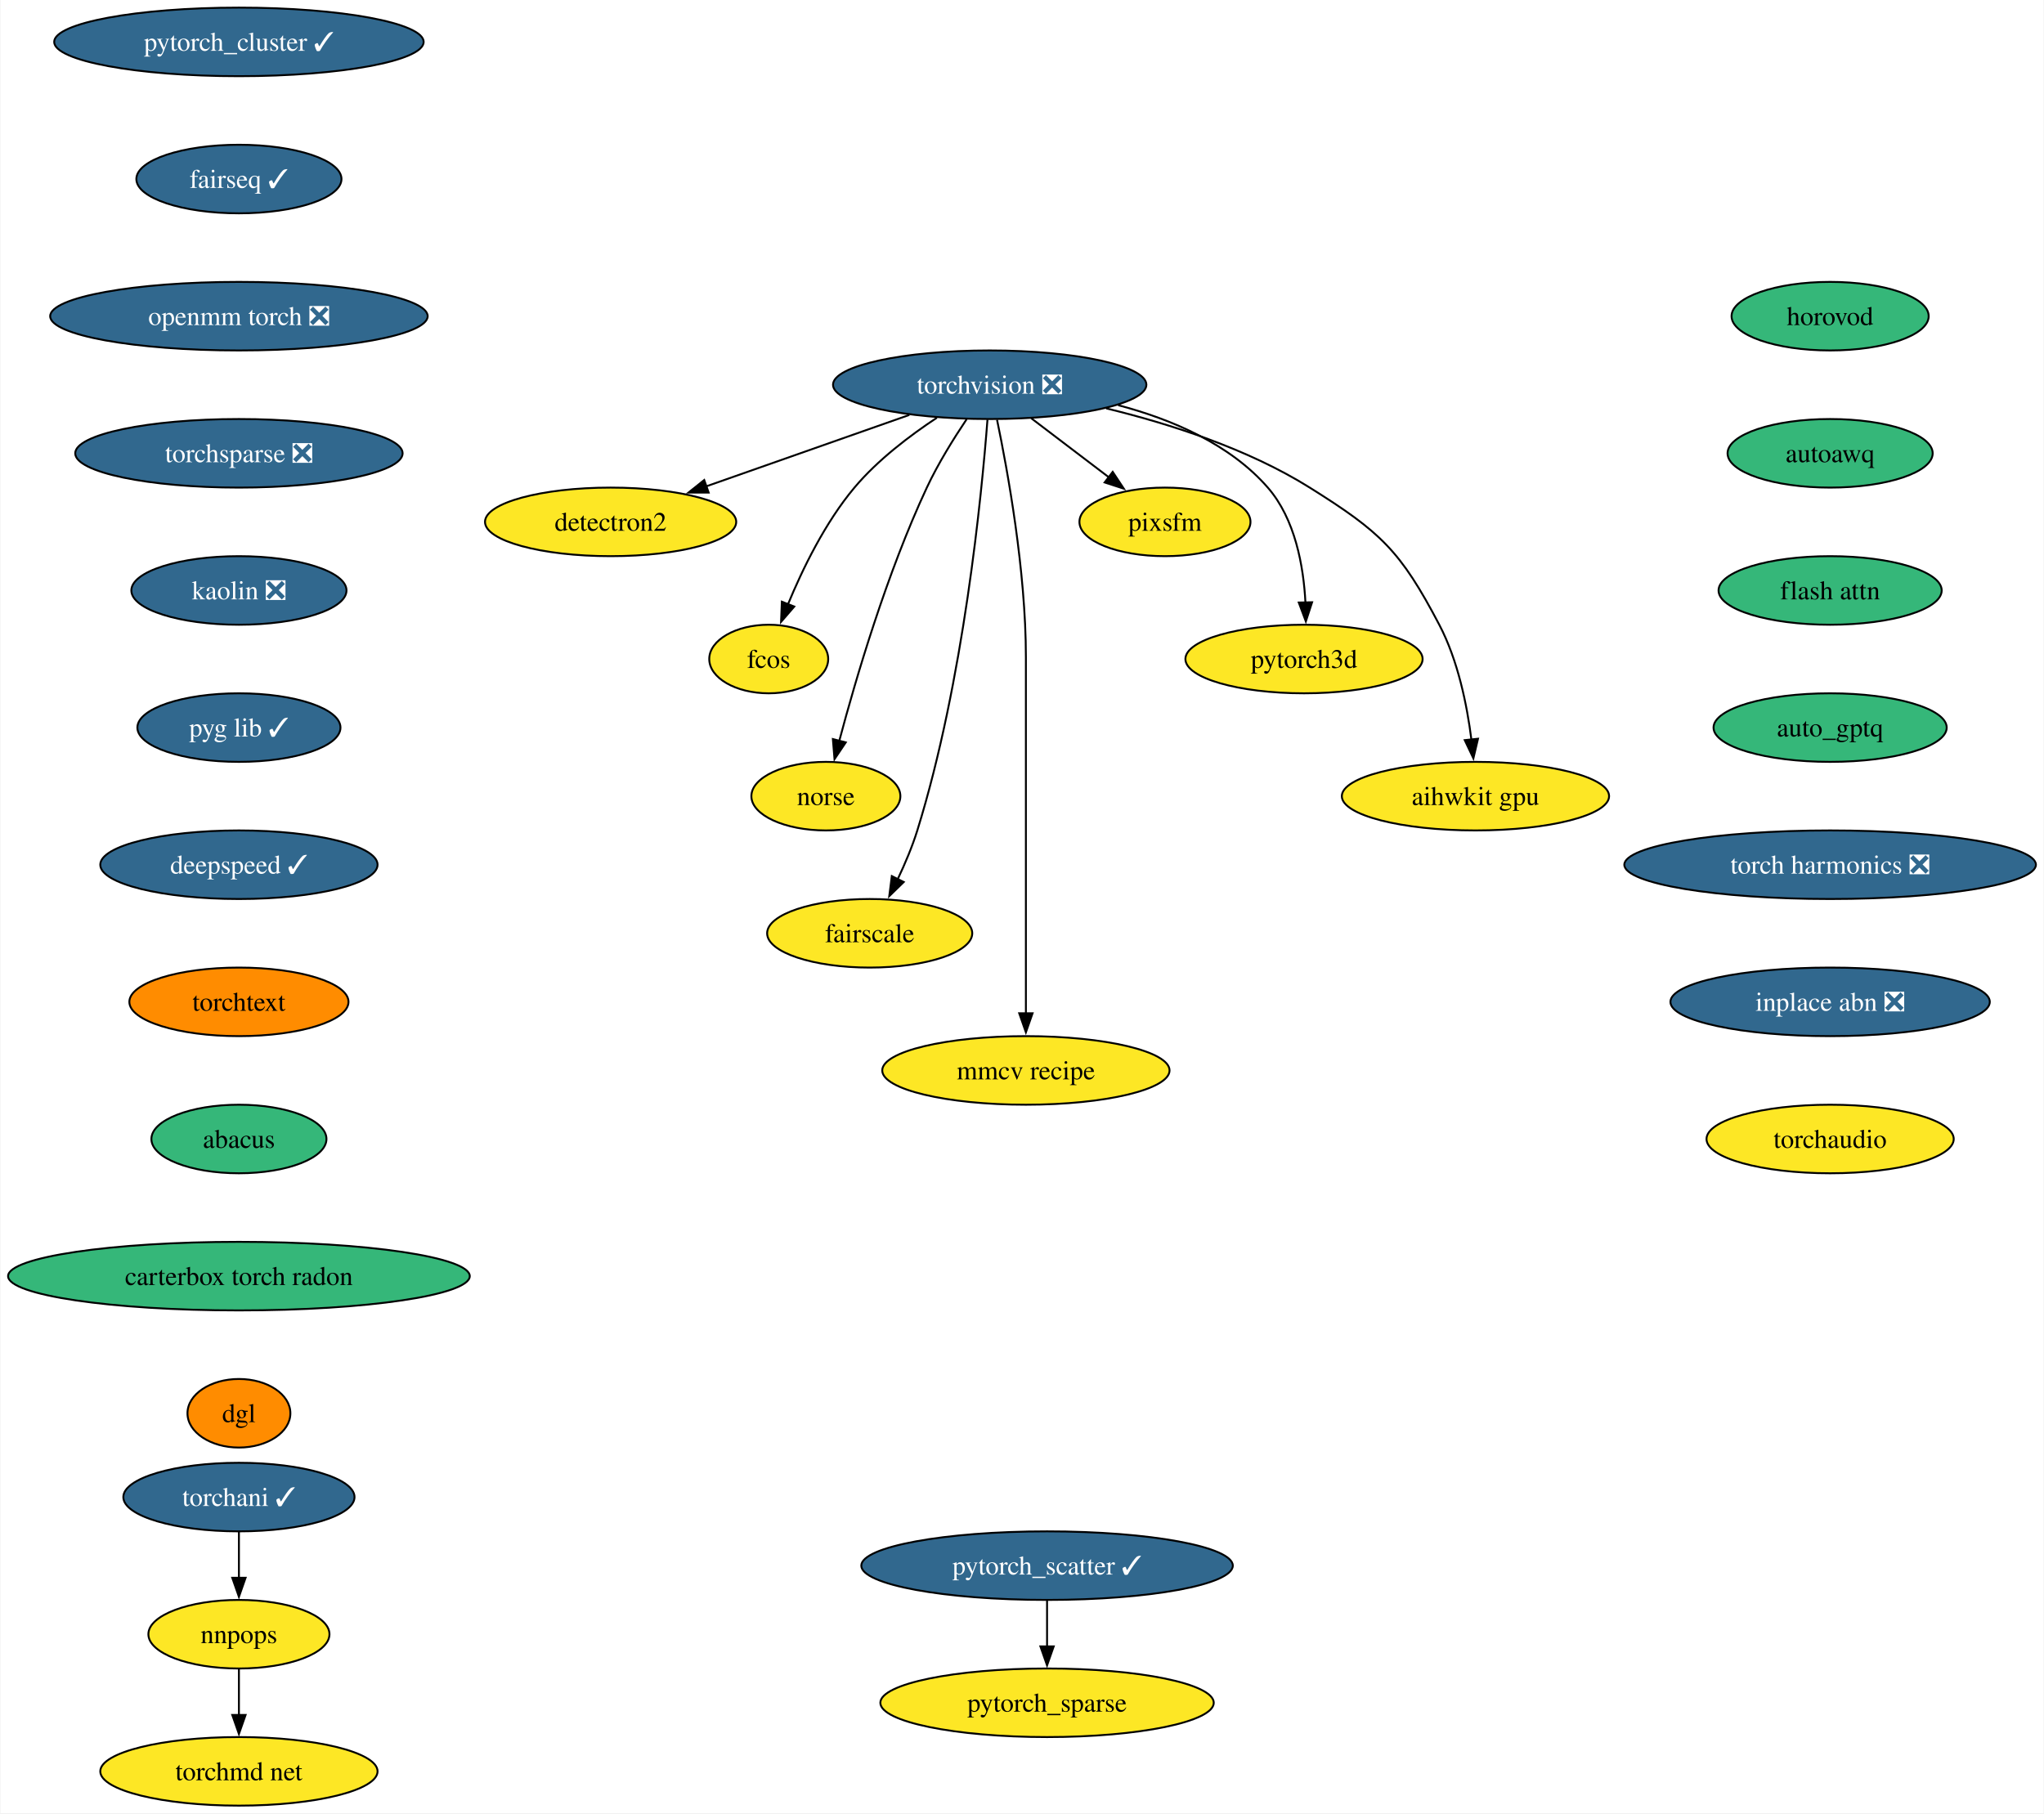
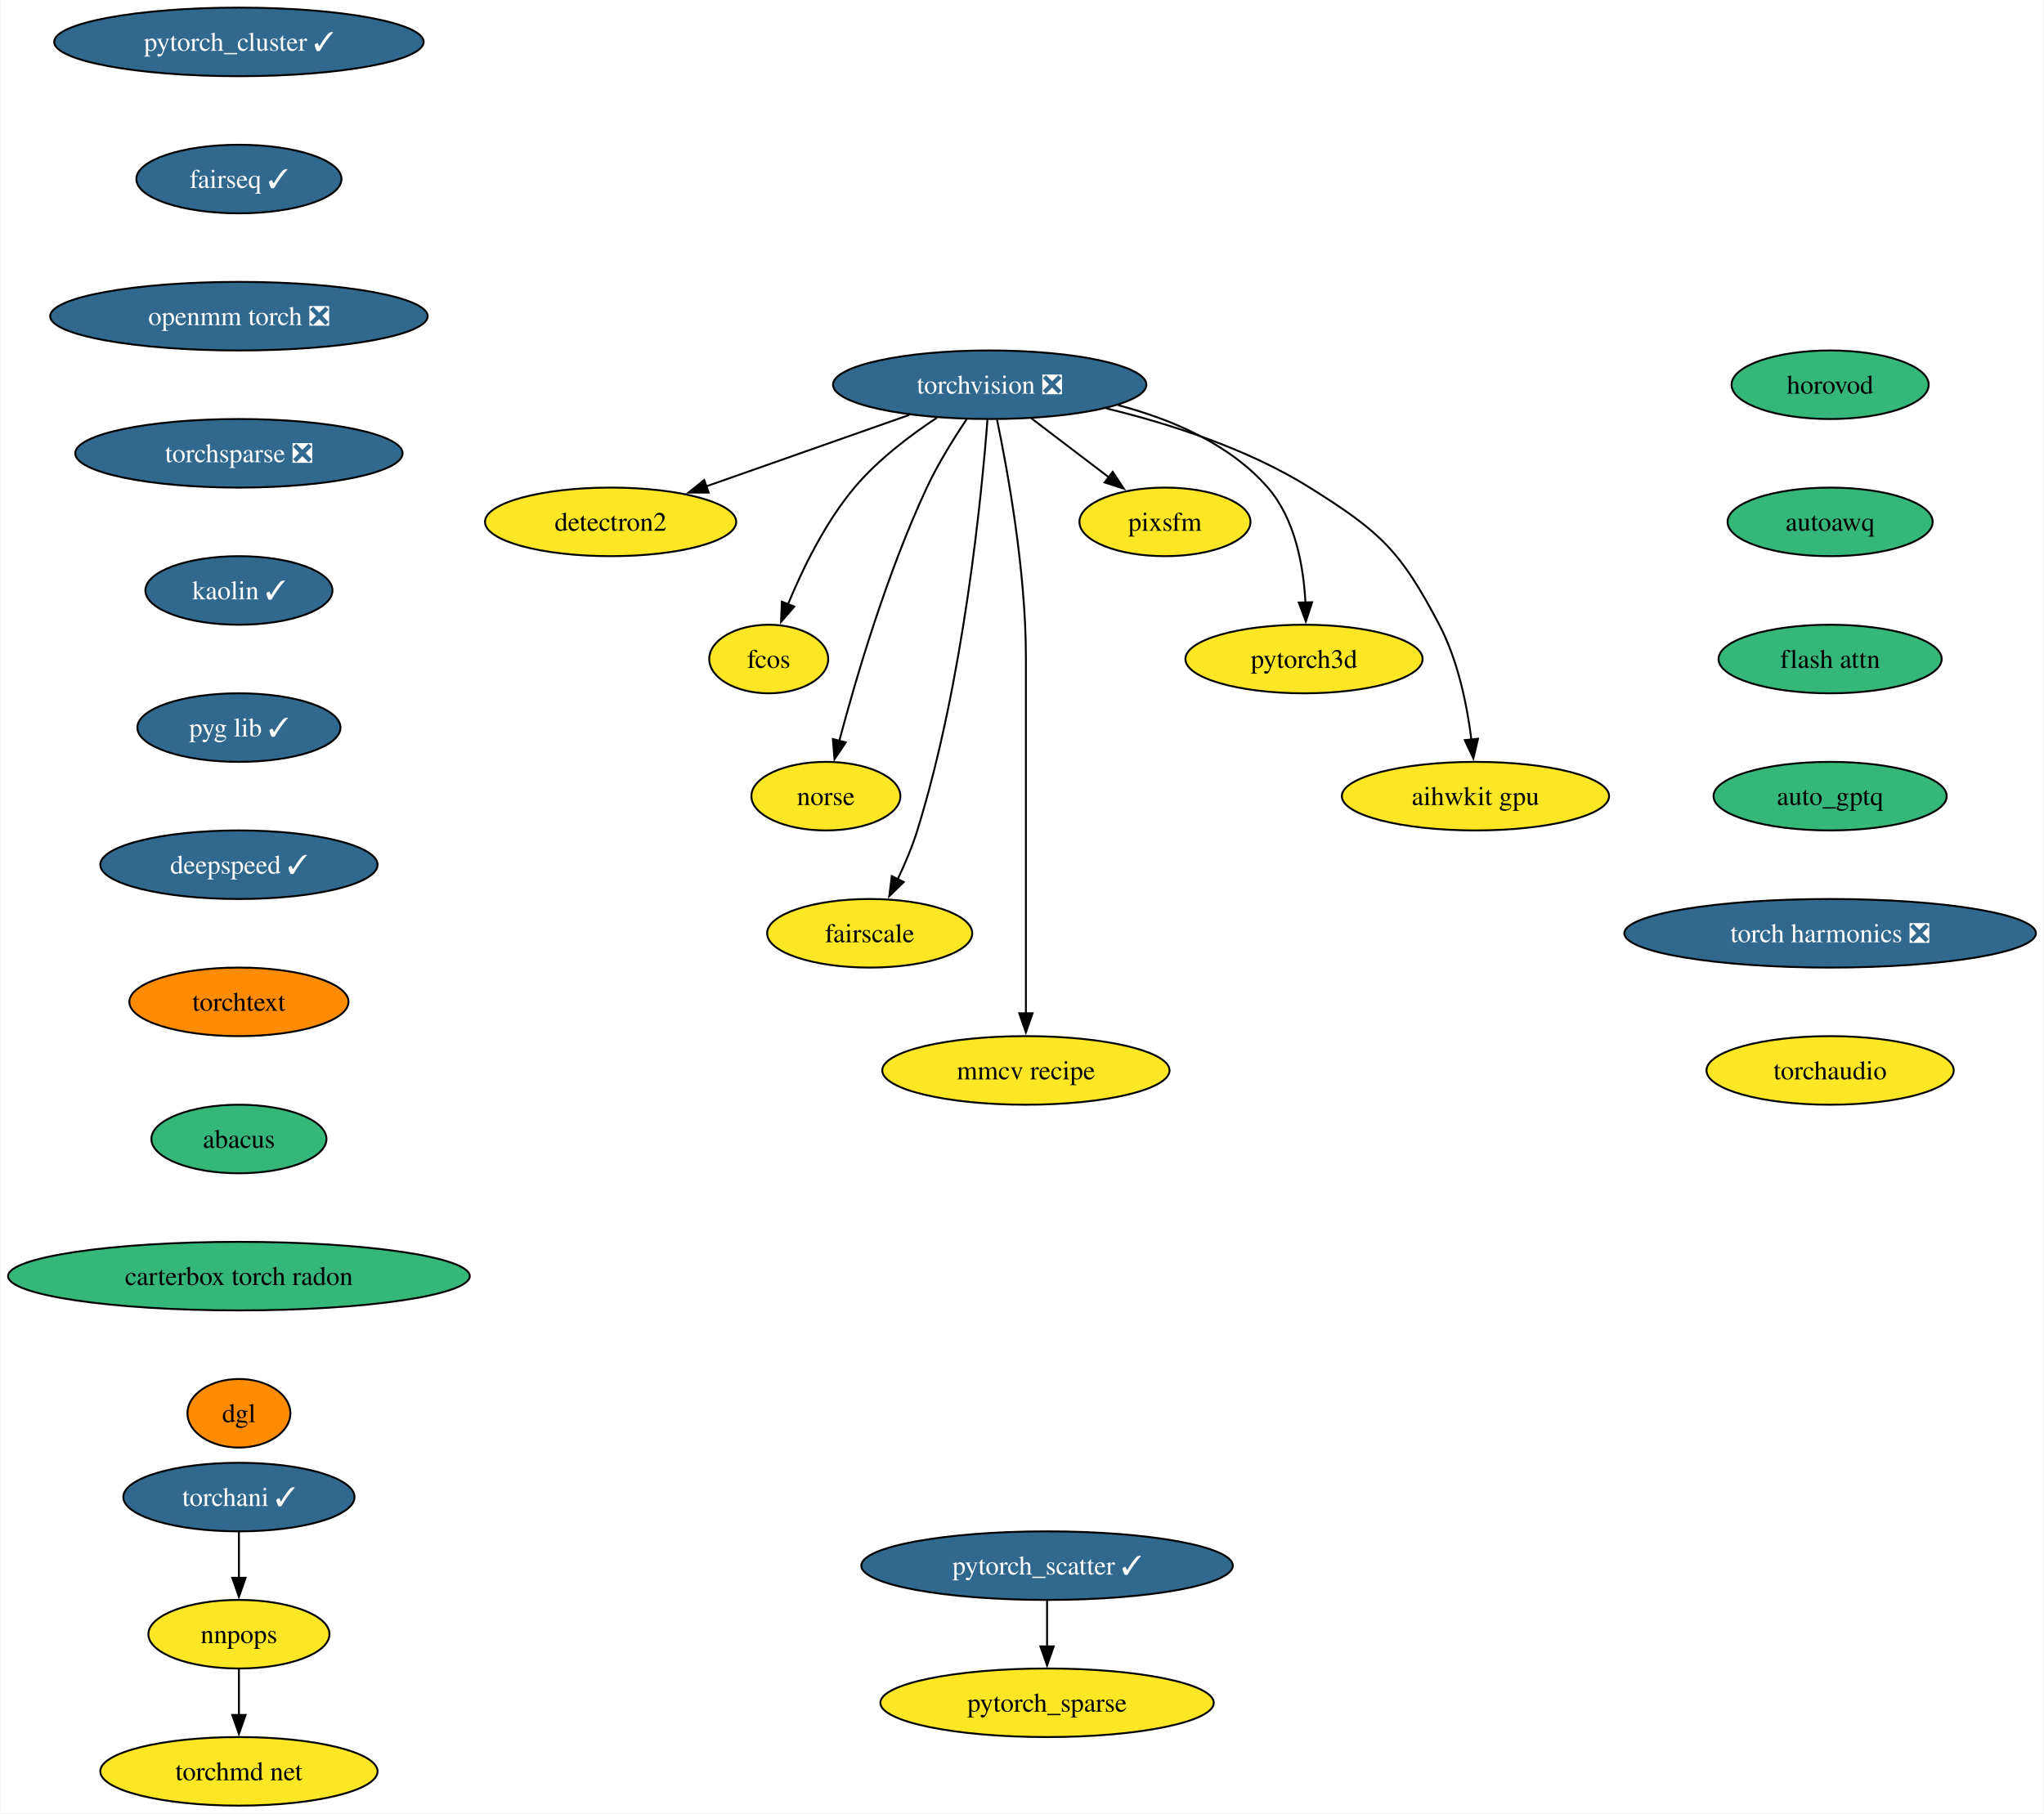
<svg xmlns="http://www.w3.org/2000/svg" xmlns:xlink="http://www.w3.org/1999/xlink" width="1073pt" height="952pt" viewBox="0.00 0.00 1072.51 952.00">
  <g id="graph0" class="graph" transform="scale(1 1) rotate(0) translate(4 948)">
    <polygon fill="white" stroke="none" points="-4,4 -4,-948 1068.51,-948 1068.51,4 -4,4" />
    <g id="node1" class="node">
      <g id="a_node1">
        <a xlink:href="https://github.com/conda-forge/torchvision-feedstock/pull/102" xlink:title="torchvision ❎">
          <ellipse fill="#31688e" stroke="black" cx="515.3" cy="-746" rx="82.25" ry="18" />
          <text text-anchor="middle" x="515.3" y="-741.33" font-family="Times,serif" font-size="14.00" fill="white">torchvision ❎</text>
        </a>
      </g>
    </g>
    <g id="node2" class="node">
      <g id="a_node2">
        <a xlink:href="https://github.com/conda-forge/detectron2-feedstock" xlink:title="detectron2">
          <ellipse fill="#fde725" stroke="black" cx="316.3" cy="-674" rx="65.94" ry="18" />
          <text text-anchor="middle" x="316.3" y="-669.33" font-family="Times,serif" font-size="14.00">detectron2</text>
        </a>
      </g>
    </g>
    <g id="edge1" class="edge">
      <path fill="none" stroke="black" d="M473.1,-730.15C441.94,-719.19 399.4,-704.23 366.5,-692.66" />
      <polygon fill="black" stroke="black" points="367.76,-689.39 357.16,-689.37 365.44,-695.99 367.76,-689.39" />
    </g>
    <g id="node3" class="node">
      <g id="a_node3">
        <a xlink:href="https://github.com/conda-forge/fcos-feedstock" xlink:title="fcos">
          <ellipse fill="#fde725" stroke="black" cx="399.3" cy="-602" rx="31.22" ry="18" />
          <text text-anchor="middle" x="399.3" y="-597.33" font-family="Times,serif" font-size="14.00">fcos</text>
        </a>
      </g>
    </g>
    <g id="edge2" class="edge">
      <path fill="none" stroke="black" d="M487.58,-728.68C473.34,-719.29 456.47,-706.48 444.3,-692 428.92,-673.69 417.03,-649.23 409.35,-630.59" />
      <polygon fill="black" stroke="black" points="412.7,-629.53 405.77,-621.51 406.19,-632.1 412.7,-629.53" />
    </g>
    <g id="node4" class="node">
      <g id="a_node4">
        <a xlink:href="https://github.com/conda-forge/norse-feedstock" xlink:title="norse">
          <ellipse fill="#fde725" stroke="black" cx="429.3" cy="-530" rx="39.11" ry="18" />
          <text text-anchor="middle" x="429.3" y="-525.33" font-family="Times,serif" font-size="14.00">norse</text>
        </a>
      </g>
    </g>
    <g id="edge3" class="edge">
      <path fill="none" stroke="black" d="M503.21,-727.93C496.43,-717.82 488.18,-704.57 482.3,-692 461.32,-647.13 445.01,-591.66 436.31,-558.93" />
      <polygon fill="black" stroke="black" points="439.74,-558.22 433.83,-549.42 432.97,-559.98 439.74,-558.22" />
    </g>
    <g id="node5" class="node">
      <g id="a_node5">
        <a xlink:href="https://github.com/conda-forge/fairscale-feedstock" xlink:title="fairscale">
          <ellipse fill="#fde725" stroke="black" cx="452.3" cy="-458" rx="53.84" ry="18" />
          <text text-anchor="middle" x="452.3" y="-453.32" font-family="Times,serif" font-size="14.00">fairscale</text>
        </a>
      </g>
    </g>
    <g id="edge4" class="edge">
      <path fill="none" stroke="black" d="M514.13,-727.67C511.13,-688.46 501.62,-590.28 477.3,-512 474.64,-503.45 470.86,-494.52 467.04,-486.47" />
      <polygon fill="black" stroke="black" points="470.17,-484.92 462.58,-477.53 463.91,-488.04 470.17,-484.92" />
    </g>
    <g id="node6" class="node">
      <g id="a_node6">
        <a xlink:href="https://github.com/conda-forge/mmcv-recipe-feedstock" xlink:title="mmcv recipe">
          <ellipse fill="#fde725" stroke="black" cx="534.3" cy="-386" rx="75.41" ry="18" />
          <text text-anchor="middle" x="534.3" y="-381.32" font-family="Times,serif" font-size="14.00">mmcv recipe</text>
        </a>
      </g>
    </g>
    <g id="edge5" class="edge">
      <path fill="none" stroke="black" d="M519.15,-727.61C524.7,-700.94 534.3,-648.27 534.3,-603 534.3,-603 534.3,-603 534.3,-529 534.3,-489.74 534.3,-444.38 534.3,-415.69" />
      <polygon fill="black" stroke="black" points="537.8,-416 534.3,-406 530.8,-416 537.8,-416" />
    </g>
    <g id="node7" class="node">
      <g id="a_node7">
        <a xlink:href="https://github.com/conda-forge/pixsfm-feedstock" xlink:title="pixsfm">
          <ellipse fill="#fde725" stroke="black" cx="607.3" cy="-674" rx="44.9" ry="18" />
          <text text-anchor="middle" x="607.3" y="-669.33" font-family="Times,serif" font-size="14.00">pixsfm</text>
        </a>
      </g>
    </g>
    <g id="edge6" class="edge">
      <path fill="none" stroke="black" d="M537.1,-728.41C549.36,-719.08 564.83,-707.31 578.13,-697.2" />
      <polygon fill="black" stroke="black" points="579.87,-700.27 585.71,-691.43 575.63,-694.7 579.87,-700.27" />
    </g>
    <g id="node8" class="node">
      <g id="a_node8">
        <a xlink:href="https://github.com/conda-forge/pytorch3d-feedstock" xlink:title="pytorch3d">
          <ellipse fill="#fde725" stroke="black" cx="680.3" cy="-602" rx="62.26" ry="18" />
          <text text-anchor="middle" x="680.3" y="-597.33" font-family="Times,serif" font-size="14.00">pytorch3d</text>
        </a>
      </g>
    </g>
    <g id="edge7" class="edge">
      <path fill="none" stroke="black" d="M582.72,-735.28C610.77,-727.88 641.38,-714.88 661.3,-692 675.67,-675.5 680.05,-650.81 681.05,-631.62" />
      <polygon fill="black" stroke="black" points="684.54,-631.81 681.26,-621.74 677.55,-631.66 684.54,-631.81" />
    </g>
    <g id="node9" class="node">
      <g id="a_node9">
        <a xlink:href="https://github.com/conda-forge/aihwkit-gpu-feedstock" xlink:title="aihwkit gpu">
          <ellipse fill="#fde725" stroke="black" cx="770.3" cy="-530" rx="70.15" ry="18" />
          <text text-anchor="middle" x="770.3" y="-525.33" font-family="Times,serif" font-size="14.00">aihwkit gpu</text>
        </a>
      </g>
    </g>
    <g id="edge8" class="edge">
      <path fill="none" stroke="black" d="M576.41,-733.61C609.77,-725.52 650.78,-712.38 683.3,-692 720.6,-668.63 730.84,-658.97 751.3,-620 761.14,-601.27 765.88,-577.79 768.17,-559.65" />
      <polygon fill="black" stroke="black" points="771.64,-560.15 769.21,-549.84 764.67,-559.41 771.64,-560.15" />
    </g>
    <g id="node10" class="node">
      <g id="a_node10">
        <a xlink:href="https://github.com/conda-forge/pytorch_cluster-feedstock/pull/59" xlink:title="pytorch_cluster ✓">
          <ellipse fill="#31688e" stroke="black" cx="121.18" cy="-926" rx="96.98" ry="18" />
          <text text-anchor="middle" x="121.18" y="-921.33" font-family="Times,serif" font-size="14.00" fill="white">pytorch_cluster ✓</text>
        </a>
      </g>
    </g>
    <g id="node11" class="node">
      <g id="a_node11">
        <a xlink:href="https://github.com/conda-forge/fairseq-feedstock/pull/41" xlink:title="fairseq ✓">
          <ellipse fill="#31688e" stroke="black" cx="121.18" cy="-854" rx="53.84" ry="18" />
          <text text-anchor="middle" x="121.18" y="-849.33" font-family="Times,serif" font-size="14.00" fill="white">fairseq ✓</text>
        </a>
      </g>
    </g>
    <g id="node14" class="node">
      <g id="a_node14">
        <a xlink:href="https://github.com/conda-forge/openmm-torch-feedstock/pull/54" xlink:title="openmm torch ❎">
          <ellipse fill="#31688e" stroke="black" cx="121.18" cy="-782" rx="99.08" ry="18" />
          <text text-anchor="middle" x="121.18" y="-777.33" font-family="Times,serif" font-size="14.00" fill="white">openmm torch ❎</text>
        </a>
      </g>
    </g>
    <g id="node12" class="node">
      <g id="a_node12">
        <a xlink:href="https://github.com/conda-forge/pytorch_scatter-feedstock/pull/66" xlink:title="pytorch_scatter ✓">
          <ellipse fill="#31688e" stroke="black" cx="545.41" cy="-126" rx="97.51" ry="18" />
          <text text-anchor="middle" x="545.41" y="-121.33" font-family="Times,serif" font-size="14.00" fill="white">pytorch_scatter ✓</text>
        </a>
      </g>
    </g>
    <g id="node13" class="node">
      <g id="a_node13">
        <a xlink:href="https://github.com/conda-forge/pytorch_sparse-feedstock" xlink:title="pytorch_sparse">
          <ellipse fill="#fde725" stroke="black" cx="545.41" cy="-54" rx="87.51" ry="18" />
          <text text-anchor="middle" x="545.41" y="-49.33" font-family="Times,serif" font-size="14.00">pytorch_sparse</text>
        </a>
      </g>
    </g>
    <g id="edge10" class="edge">
      <path fill="none" stroke="black" d="M545.41,-107.7C545.41,-100.41 545.41,-91.73 545.41,-83.54" />
      <polygon fill="black" stroke="black" points="548.91,-83.62 545.41,-73.62 541.91,-83.62 548.91,-83.62" />
    </g>
    <g id="node18" class="node">
      <g id="a_node18">
        <a xlink:href="https://github.com/conda-forge/torchsparse-feedstock/pull/38" xlink:title="torchsparse ❎">
          <ellipse fill="#31688e" stroke="black" cx="121.18" cy="-710" rx="85.93" ry="18" />
          <text text-anchor="middle" x="121.18" y="-705.33" font-family="Times,serif" font-size="14.00" fill="white">torchsparse ❎</text>
        </a>
      </g>
    </g>
    <g id="node15" class="node">
      <g id="a_node15">
        <a xlink:href="https://github.com/conda-forge/torchani-feedstock/pull/43" xlink:title="torchani ✓">
          <ellipse fill="#31688e" stroke="black" cx="121.18" cy="-162" rx="60.68" ry="18" />
          <text text-anchor="middle" x="121.18" y="-157.32" font-family="Times,serif" font-size="14.00" fill="white">torchani ✓</text>
        </a>
      </g>
    </g>
    <g id="node16" class="node">
      <g id="a_node16">
        <a xlink:href="https://github.com/conda-forge/nnpops-feedstock" xlink:title="nnpops">
          <ellipse fill="#fde725" stroke="black" cx="121.18" cy="-90" rx="47.53" ry="18" />
          <text text-anchor="middle" x="121.18" y="-85.33" font-family="Times,serif" font-size="14.00">nnpops</text>
        </a>
      </g>
    </g>
    <g id="edge12" class="edge">
      <path fill="none" stroke="black" d="M121.18,-143.7C121.18,-136.41 121.18,-127.73 121.18,-119.54" />
      <polygon fill="black" stroke="black" points="124.68,-119.62 121.18,-109.62 117.68,-119.62 124.68,-119.62" />
    </g>
    <g id="node17" class="node">
      <g id="a_node17">
        <a xlink:href="https://github.com/conda-forge/torchmd-net-feedstock" xlink:title="torchmd net">
          <ellipse fill="#fde725" stroke="black" cx="121.18" cy="-18" rx="72.78" ry="18" />
          <text text-anchor="middle" x="121.18" y="-13.32" font-family="Times,serif" font-size="14.00">torchmd net</text>
        </a>
      </g>
    </g>
    <g id="edge13" class="edge">
      <path fill="none" stroke="black" d="M121.18,-71.7C121.18,-64.41 121.18,-55.73 121.18,-47.54" />
      <polygon fill="black" stroke="black" points="124.68,-47.62 121.18,-37.62 117.68,-47.62 124.68,-47.62" />
    </g>
    <g id="node19" class="node">
      <g id="a_node19">
-         <a xlink:href="https://github.com/conda-forge/kaolin-feedstock/pull/30" xlink:title="kaolin ❎">
-           <ellipse fill="#31688e" stroke="black" cx="121.18" cy="-638" rx="56.47" ry="18" />
-           <text text-anchor="middle" x="121.18" y="-633.33" font-family="Times,serif" font-size="14.00" fill="white">kaolin ❎</text>
+         <a xlink:href="https://github.com/conda-forge/kaolin-feedstock/pull/30" xlink:title="kaolin ✓">
+           <ellipse fill="#31688e" stroke="black" cx="121.18" cy="-638" rx="49.1" ry="18" />
+           <text text-anchor="middle" x="121.18" y="-633.33" font-family="Times,serif" font-size="14.00" fill="white">kaolin ✓</text>
        </a>
      </g>
    </g>
    <g id="node20" class="node">
      <g id="a_node20">
        <a xlink:href="https://github.com/conda-forge/pyg-lib-feedstock/pull/32" xlink:title="pyg lib ✓">
          <ellipse fill="#31688e" stroke="black" cx="121.18" cy="-566" rx="53.31" ry="18" />
          <text text-anchor="middle" x="121.18" y="-561.33" font-family="Times,serif" font-size="14.00" fill="white">pyg lib ✓</text>
        </a>
      </g>
    </g>
    <g id="node21" class="node">
      <g id="a_node21">
        <a xlink:href="https://github.com/conda-forge/deepspeed-feedstock/pull/72" xlink:title="deepspeed ✓">
          <ellipse fill="#31688e" stroke="black" cx="121.18" cy="-494" rx="72.78" ry="18" />
          <text text-anchor="middle" x="121.18" y="-489.32" font-family="Times,serif" font-size="14.00" fill="white">deepspeed ✓</text>
        </a>
      </g>
    </g>
    <g id="node22" class="node">
      <g id="a_node22">
        <a xlink:href="https://github.com/conda-forge/torchtext-feedstock" xlink:title="torchtext">
          <ellipse fill="#ff8c00" stroke="black" cx="121.18" cy="-422" rx="57.52" ry="18" />
          <text text-anchor="middle" x="121.18" y="-417.32" font-family="Times,serif" font-size="14.00">torchtext</text>
        </a>
      </g>
    </g>
    <g id="node23" class="node">
      <g id="a_node23">
        <a xlink:href="https://github.com/conda-forge/abacus-feedstock" xlink:title="abacus">
          <ellipse fill="#35b779" stroke="black" cx="121.18" cy="-350" rx="45.95" ry="18" />
          <text text-anchor="middle" x="121.18" y="-345.32" font-family="Times,serif" font-size="14.00">abacus</text>
        </a>
      </g>
    </g>
    <g id="node24" class="node">
      <g id="a_node24">
        <a xlink:href="https://github.com/conda-forge/carterbox-torch-radon-feedstock" xlink:title="carterbox torch radon">
          <ellipse fill="#35b779" stroke="black" cx="121.18" cy="-278" rx="121.18" ry="18" />
          <text text-anchor="middle" x="121.18" y="-273.32" font-family="Times,serif" font-size="14.00">carterbox torch radon</text>
        </a>
      </g>
    </g>
    <g id="node25" class="node">
      <g id="a_node25">
        <a xlink:href="https://github.com/conda-forge/dgl-feedstock" xlink:title="dgl">
          <ellipse fill="#ff8c00" stroke="black" cx="121.18" cy="-206" rx="27.01" ry="18" />
          <text text-anchor="middle" x="121.18" y="-201.32" font-family="Times,serif" font-size="14.00">dgl</text>
        </a>
      </g>
    </g>
    <g id="node26" class="node">
      <g id="a_node26">
        <a xlink:href="https://github.com/conda-forge/horovod-feedstock" xlink:title="horovod">
-           <ellipse fill="#35b779" stroke="black" cx="956.48" cy="-782" rx="51.74" ry="18" />
-           <text text-anchor="middle" x="956.48" y="-777.33" font-family="Times,serif" font-size="14.00">horovod</text>
+           <ellipse fill="#35b779" stroke="black" cx="956.48" cy="-746" rx="51.74" ry="18" />
+           <text text-anchor="middle" x="956.48" y="-741.33" font-family="Times,serif" font-size="14.00">horovod</text>
        </a>
      </g>
    </g>
    <g id="node27" class="node">
      <g id="a_node27">
        <a xlink:href="https://github.com/conda-forge/autoawq-feedstock" xlink:title="autoawq">
-           <ellipse fill="#35b779" stroke="black" cx="956.48" cy="-710" rx="53.84" ry="18" />
-           <text text-anchor="middle" x="956.48" y="-705.33" font-family="Times,serif" font-size="14.00">autoawq</text>
+           <ellipse fill="#35b779" stroke="black" cx="956.48" cy="-674" rx="53.84" ry="18" />
+           <text text-anchor="middle" x="956.48" y="-669.33" font-family="Times,serif" font-size="14.00">autoawq</text>
        </a>
      </g>
    </g>
    <g id="node28" class="node">
      <g id="a_node28">
        <a xlink:href="https://github.com/conda-forge/flash-attn-feedstock" xlink:title="flash attn">
-           <ellipse fill="#35b779" stroke="black" cx="956.48" cy="-638" rx="58.57" ry="18" />
-           <text text-anchor="middle" x="956.48" y="-633.33" font-family="Times,serif" font-size="14.00">flash attn</text>
+           <ellipse fill="#35b779" stroke="black" cx="956.48" cy="-602" rx="58.57" ry="18" />
+           <text text-anchor="middle" x="956.48" y="-597.33" font-family="Times,serif" font-size="14.00">flash attn</text>
        </a>
      </g>
    </g>
    <g id="node29" class="node">
      <g id="a_node29">
        <a xlink:href="https://github.com/conda-forge/auto_gptq-feedstock" xlink:title="auto_gptq">
-           <ellipse fill="#35b779" stroke="black" cx="956.48" cy="-566" rx="61.2" ry="18" />
-           <text text-anchor="middle" x="956.48" y="-561.33" font-family="Times,serif" font-size="14.00">auto_gptq</text>
+           <ellipse fill="#35b779" stroke="black" cx="956.48" cy="-530" rx="61.2" ry="18" />
+           <text text-anchor="middle" x="956.48" y="-525.33" font-family="Times,serif" font-size="14.00">auto_gptq</text>
        </a>
      </g>
    </g>
    <g id="node30" class="node">
      <g id="a_node30">
        <a xlink:href="https://github.com/conda-forge/torch-harmonics-feedstock/pull/6" xlink:title="torch harmonics ❎">
-           <ellipse fill="#31688e" stroke="black" cx="956.48" cy="-494" rx="108.03" ry="18" />
-           <text text-anchor="middle" x="956.48" y="-489.32" font-family="Times,serif" font-size="14.00" fill="white">torch harmonics ❎</text>
+           <ellipse fill="#31688e" stroke="black" cx="956.48" cy="-458" rx="108.03" ry="18" />
+           <text text-anchor="middle" x="956.48" y="-453.32" font-family="Times,serif" font-size="14.00" fill="white">torch harmonics ❎</text>
        </a>
      </g>
    </g>
    <g id="node31" class="node">
      <g id="a_node31">
-         <a xlink:href="https://github.com/conda-forge/inplace-abn-feedstock/pull/10" xlink:title="inplace abn ❎">
-           <ellipse fill="#31688e" stroke="black" cx="956.48" cy="-422" rx="83.83" ry="18" />
-           <text text-anchor="middle" x="956.48" y="-417.32" font-family="Times,serif" font-size="14.00" fill="white">inplace abn ❎</text>
-         </a>
-       </g>
-     </g>
-     <g id="node32" class="node">
-       <g id="a_node32">
        <a xlink:href="https://github.com/conda-forge/torchaudio-feedstock" xlink:title="torchaudio">
-           <ellipse fill="#fde725" stroke="black" cx="956.48" cy="-350" rx="64.89" ry="18" />
-           <text text-anchor="middle" x="956.48" y="-345.32" font-family="Times,serif" font-size="14.00">torchaudio</text>
+           <ellipse fill="#fde725" stroke="black" cx="956.48" cy="-386" rx="64.89" ry="18" />
+           <text text-anchor="middle" x="956.48" y="-381.32" font-family="Times,serif" font-size="14.00">torchaudio</text>
        </a>
      </g>
    </g>
  </g>
</svg>
